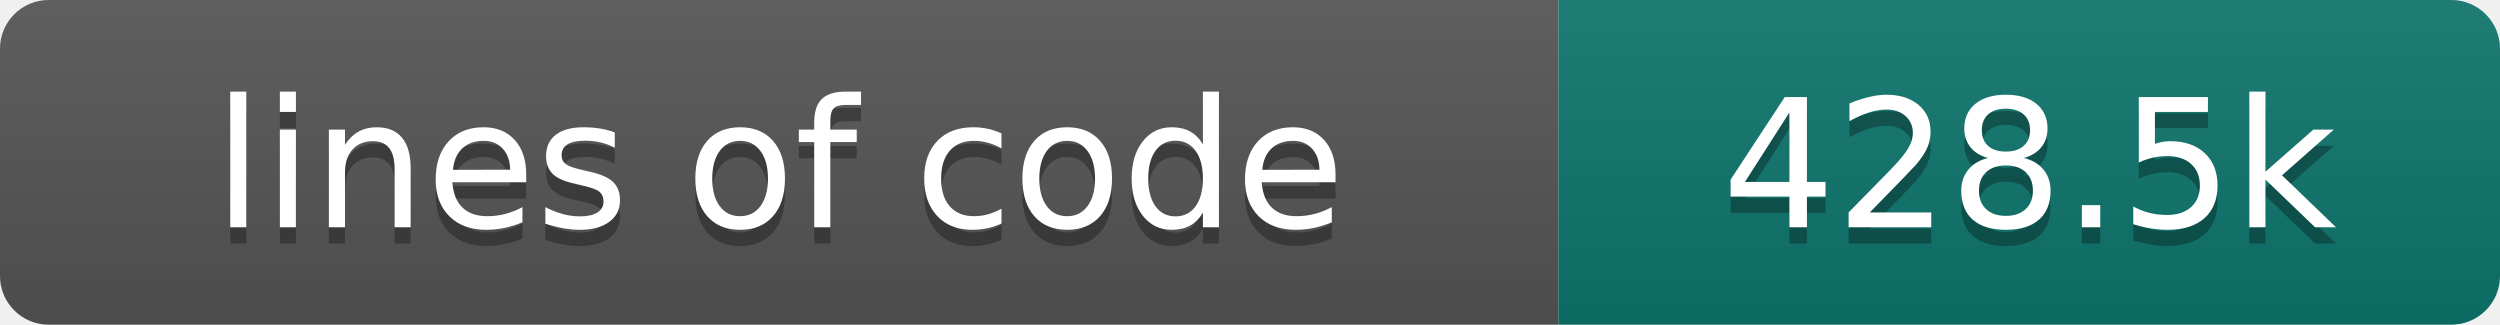
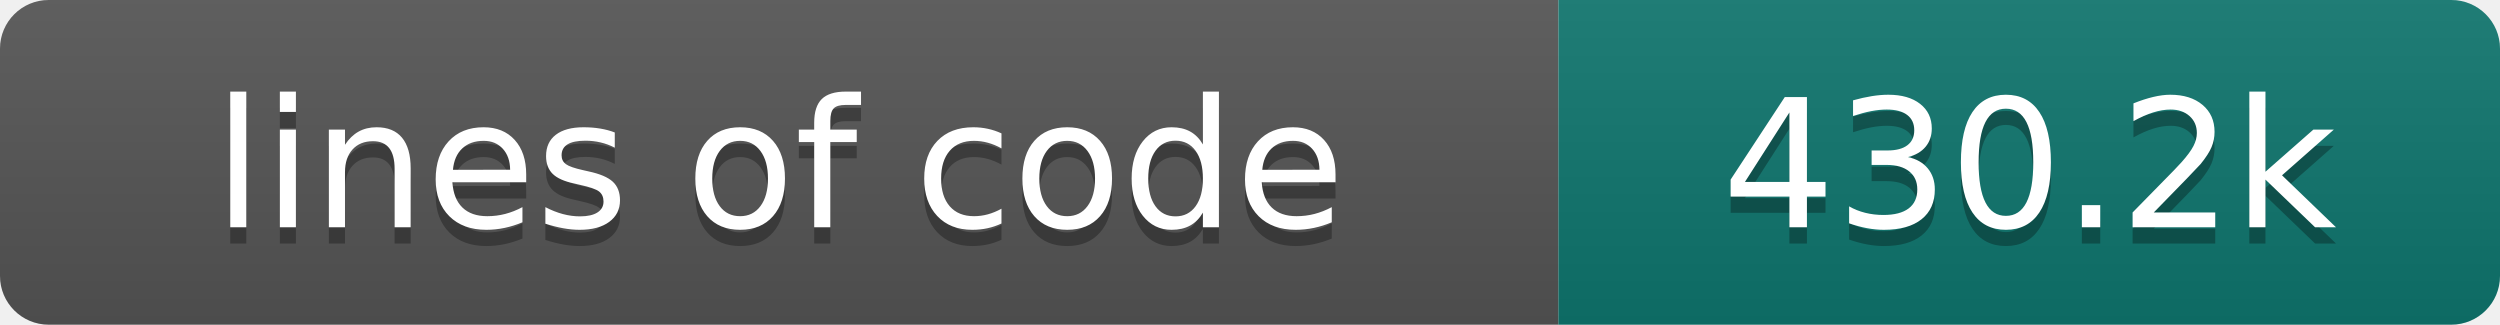
- <svg xmlns="http://www.w3.org/2000/svg" width="154" height="20" role="img" aria-label="lines of code: 428.5k">
+ <svg xmlns="http://www.w3.org/2000/svg" width="154" height="20" role="img" aria-label="lines of code: 430.2k">
  <linearGradient id="s" x2="0" y2="100%">
    <stop offset="0" stop-color="#bbb" stop-opacity=".1" />
    <stop offset="1" stop-opacity=".1" />
  </linearGradient>
  <clipPath id="r">
    <rect width="154" height="20" rx="3" fill="#fff" />
  </clipPath>
  <g clip-path="url(#r)">
    <rect width="96" height="20" fill="#555" />
    <rect x="96" width="58" height="20" fill="#0f766e" />
    <rect width="154" height="20" fill="url(#s)" />
  </g>
  <g fill="#fff" text-anchor="middle" font-family="DejaVu Sans,Verdana,Geneva,sans-serif" font-size="110">
    <text x="480" y="150" fill="#010101" fill-opacity=".3" transform="scale(.1)" textLength="860" lengthAdjust="spacing">lines of code</text>
    <text x="480" y="140" transform="scale(.1)" textLength="860" lengthAdjust="spacing">lines of code</text>
-     <text x="1250" y="150" fill="#010101" fill-opacity=".3" transform="scale(.1)" textLength="480" lengthAdjust="spacing">428.5k</text>
-     <text x="1250" y="140" transform="scale(.1)" textLength="480" lengthAdjust="spacing">428.5k</text>
+     <text x="1250" y="150" fill="#010101" fill-opacity=".3" transform="scale(.1)" textLength="480" lengthAdjust="spacing">430.2k</text>
+     <text x="1250" y="140" transform="scale(.1)" textLength="480" lengthAdjust="spacing">430.2k</text>
  </g>
</svg>
